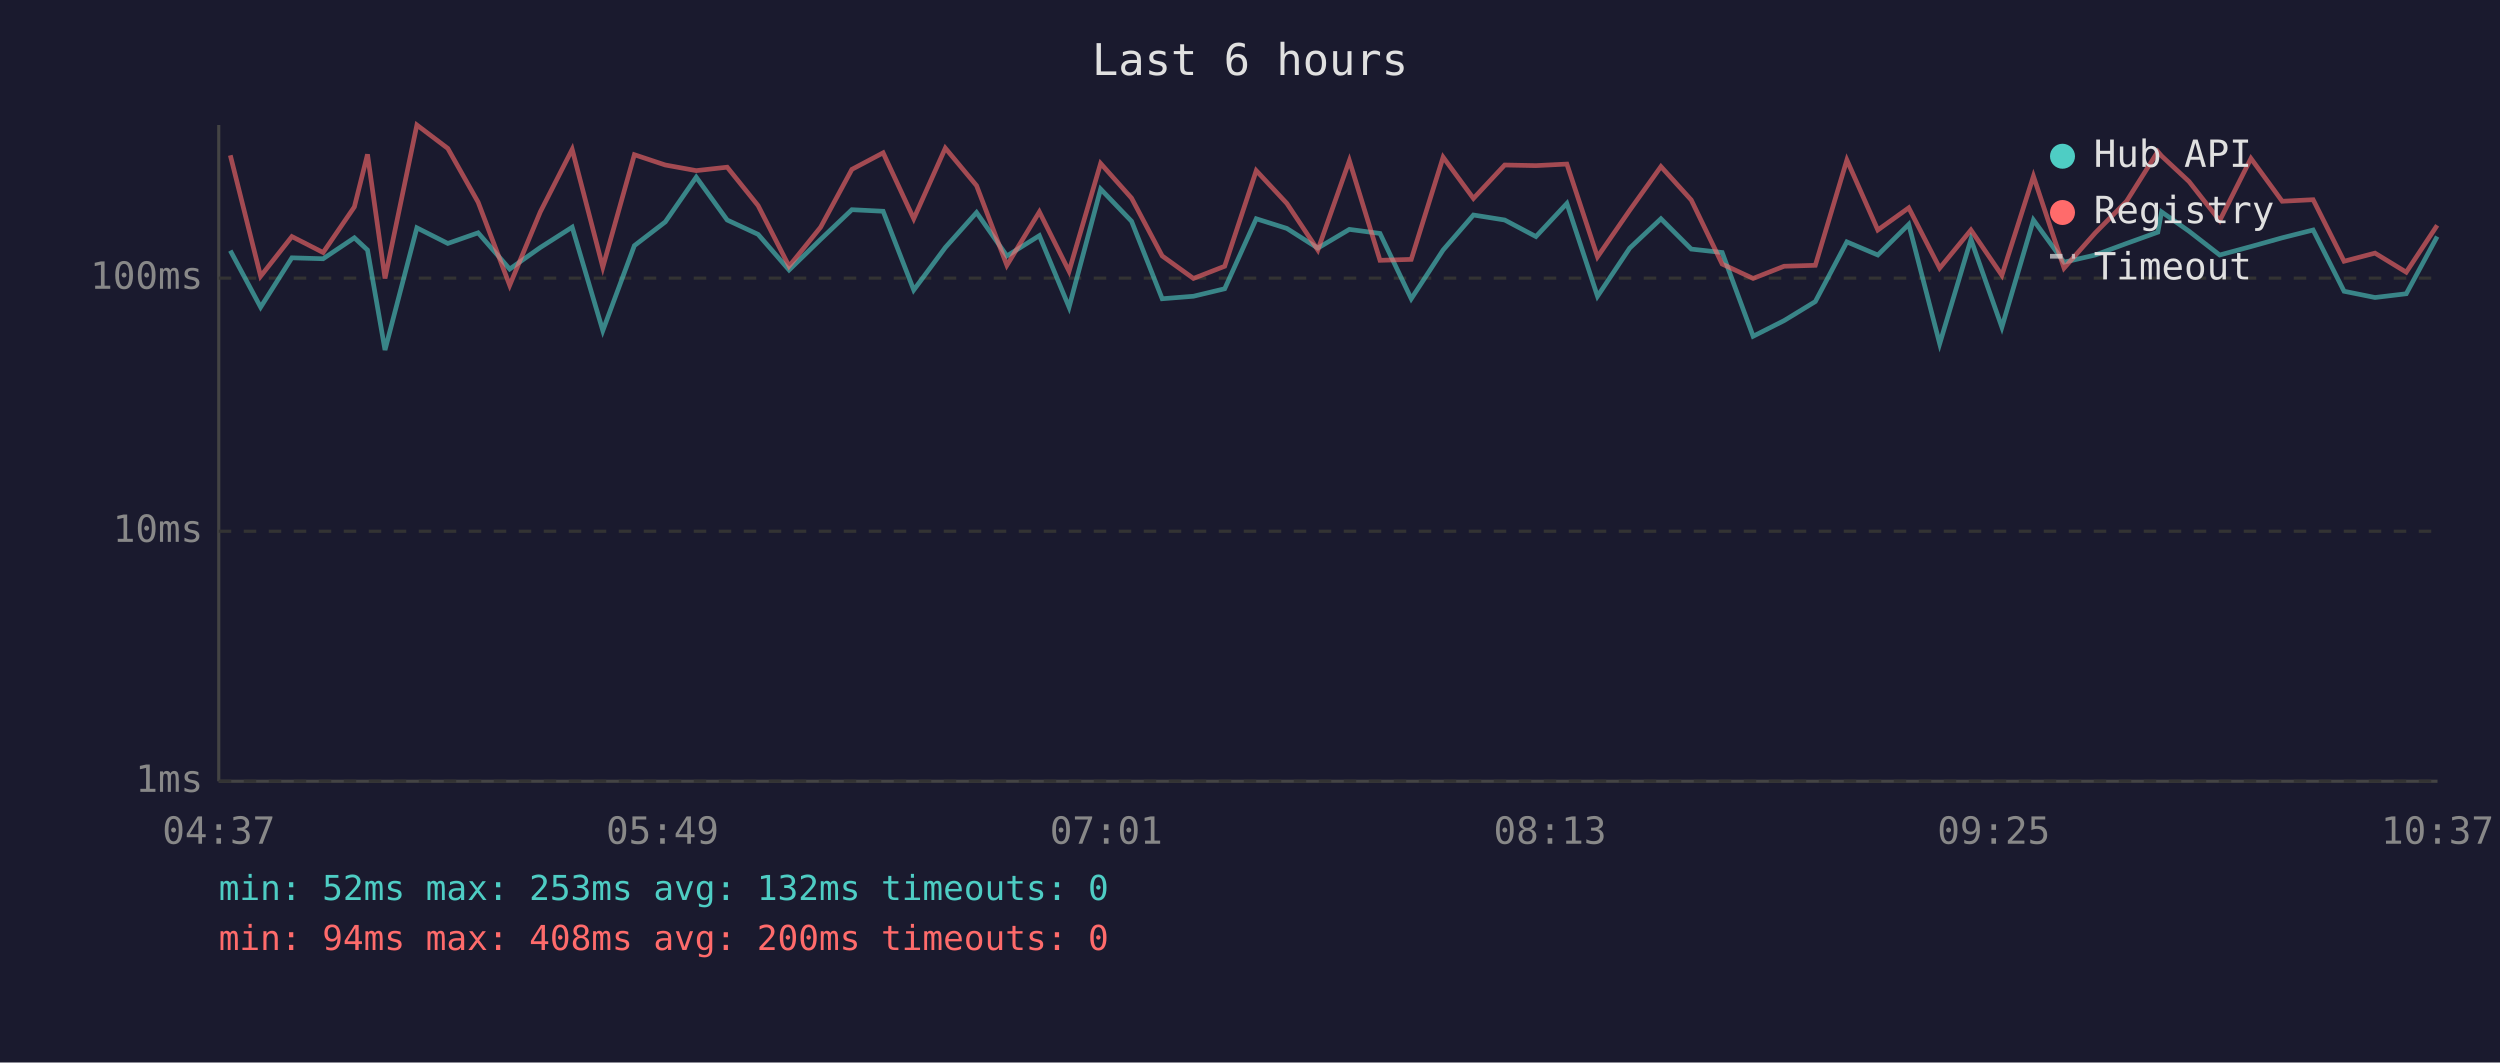
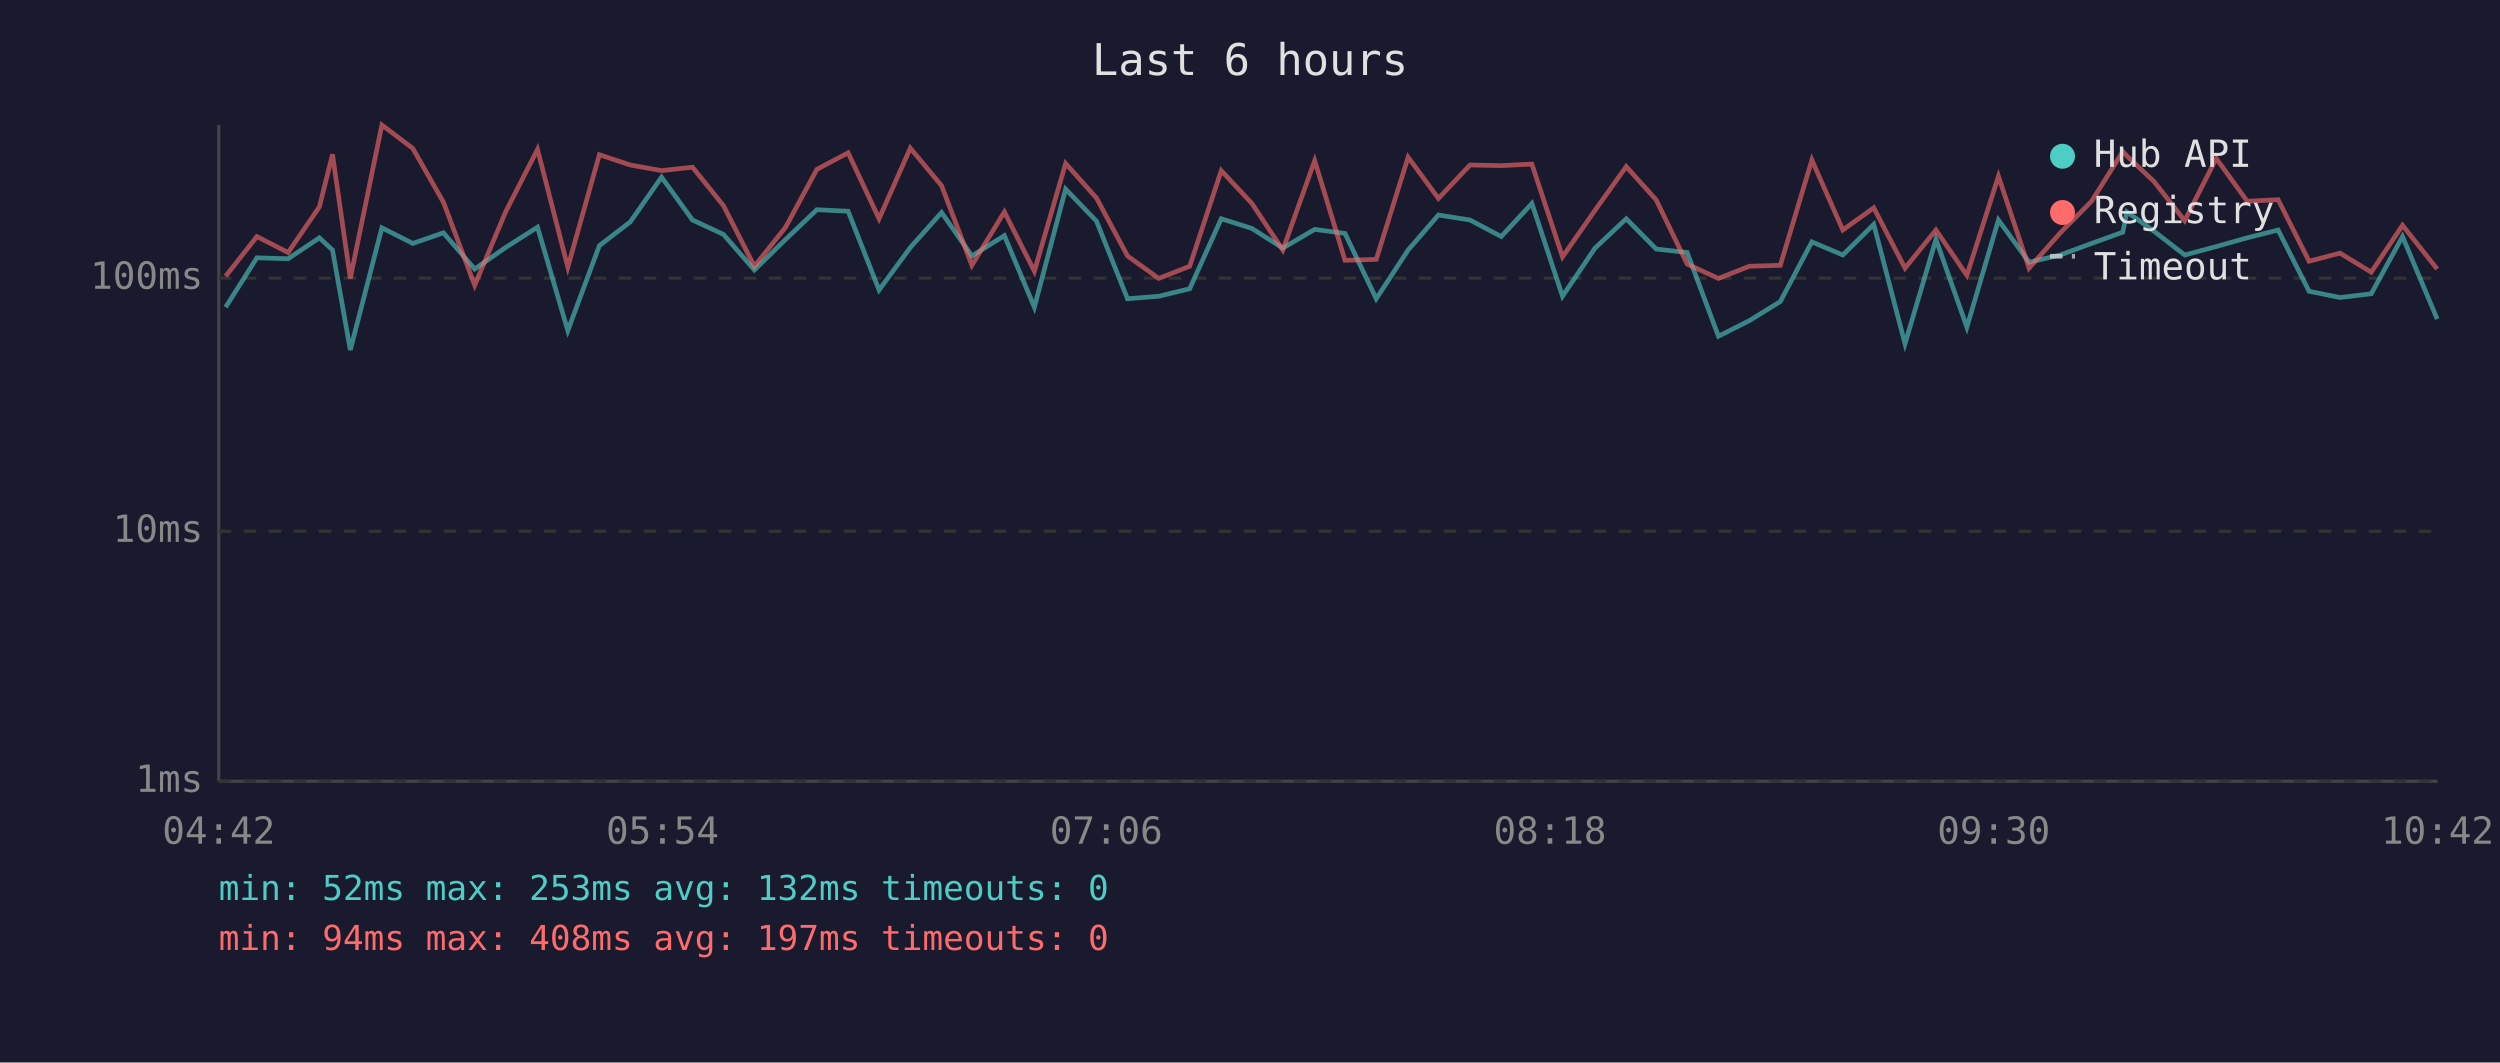
<svg xmlns="http://www.w3.org/2000/svg" viewBox="0 0 800 340" font-family="monospace" font-size="12">
  <rect width="800" height="340" fill="#1a1a2e" />
  <text x="400" y="24" fill="#e0e0e0" font-size="14" text-anchor="middle">Last 6 hours</text>
  <line x1="70" y1="40" x2="70" y2="250" stroke="#444" stroke-width="1" />
  <line x1="70" y1="250" x2="780" y2="250" stroke="#444" stroke-width="1" />
  <line x1="70" y1="250" x2="780" y2="250" stroke="#333" stroke-width="1" stroke-dasharray="4" />
  <text x="65" y="250" fill="#888" text-anchor="end" dominant-baseline="middle">1ms</text>
  <line x1="70" y1="170" x2="780" y2="170" stroke="#333" stroke-width="1" stroke-dasharray="4" />
  <text x="65" y="170" fill="#888" text-anchor="end" dominant-baseline="middle">10ms</text>
  <line x1="70" y1="89" x2="780" y2="89" stroke="#333" stroke-width="1" stroke-dasharray="4" />
  <text x="65" y="89" fill="#888" text-anchor="end" dominant-baseline="middle">100ms</text>
-   <text x="70" y="270" fill="#888" text-anchor="middle">04:37</text>
-   <text x="212" y="270" fill="#888" text-anchor="middle">05:49</text>
-   <text x="354" y="270" fill="#888" text-anchor="middle">07:01</text>
-   <text x="496" y="270" fill="#888" text-anchor="middle">08:13</text>
-   <text x="638" y="270" fill="#888" text-anchor="middle">09:25</text>
-   <text x="780" y="270" fill="#888" text-anchor="middle">10:37</text>
-   <polyline points="73.7,80.2 83.4,98.3 93.4,82.5 103.4,82.8 113.4,76.1 117.6,80.0 123.2,112.0 133.4,72.9 143.3,77.9 153.0,74.5 163.1,86.1 172.9,79.2 183.1,72.7 192.9,105.8 203.0,78.6 212.9,71.0 222.8,56.7 232.7,70.4 242.6,75.0 252.5,86.4 262.6,76.6 272.6,67.1 282.6,67.6 292.4,92.8 302.5,79.2 312.5,68.0 322.2,81.9 332.6,75.4 342.1,98.3 352.2,60.5 362.1,70.8 371.9,95.6 381.9,94.8 391.9,92.4 402.0,70.0 411.8,73.1 421.7,79.4 431.8,73.4 441.6,74.7 451.6,95.6 461.8,80.0 471.5,68.8 481.5,70.4 491.5,75.7 501.4,65.1 511.2,94.8 521.5,79.4 531.5,70.0 541.2,79.7 551.1,80.8 561.0,107.6 570.9,102.6 580.9,96.5 591.0,77.4 600.9,81.6 610.8,71.8 620.7,110.0 630.7,76.6 640.6,104.7 650.7,70.4 660.5,83.9 670.5,81.6 680.5,77.9 690.5,74.3 691.7,67.8 700.5,74.0 710.3,81.6 720.3,78.9 730.3,76.1 740.2,73.6 750.1,93.2 760.0,95.2 770.0,94.0 779.9,75.7" fill="none" stroke="#4ecdc4" stroke-width="1.5" opacity="0.6" />
-   <polyline points="73.7,49.7 83.4,88.4 93.4,75.7 103.4,80.8 113.4,66.2 117.6,49.4 123.2,89.1 133.4,40.0 143.3,47.5 153.0,64.7 163.1,91.3 172.9,67.8 183.1,47.8 192.9,85.5 203.0,49.5 212.9,52.8 222.8,54.6 232.7,53.5 242.6,65.8 252.5,85.2 262.6,72.7 272.6,54.2 282.6,48.9 292.4,70.0 302.5,47.4 312.5,59.4 322.2,84.9 332.6,67.8 342.1,86.8 352.2,52.3 362.1,63.4 371.9,81.9 381.9,89.1 391.9,85.2 402.0,54.6 411.8,65.1 421.7,80.0 431.8,51.4 441.6,83.3 451.6,83.0 461.8,50.3 471.5,63.5 481.5,52.8 491.5,53.0 501.4,52.5 511.2,82.2 521.5,67.3 531.5,53.3 541.2,64.0 551.1,84.5 561.0,89.1 570.9,85.2 580.9,84.9 591.0,51.2 600.9,73.6 610.8,66.5 620.7,85.8 630.7,73.6 640.6,88.1 650.7,56.4 660.5,85.8 670.5,74.5 680.5,64.4 690.5,48.5 691.7,49.9 700.5,58.1 710.3,70.6 720.3,50.7 730.3,64.4 740.2,63.9 750.1,83.6 760.0,81.0 770.0,87.1 779.9,72.1" fill="none" stroke="#ff6b6b" stroke-width="1.5" opacity="0.6" />
+   <text x="70" y="270" fill="#888" text-anchor="middle">04:42</text>
+   <text x="212" y="270" fill="#888" text-anchor="middle">05:54</text>
+   <text x="354" y="270" fill="#888" text-anchor="middle">07:06</text>
+   <text x="496" y="270" fill="#888" text-anchor="middle">08:18</text>
+   <text x="638" y="270" fill="#888" text-anchor="middle">09:30</text>
+   <text x="780" y="270" fill="#888" text-anchor="middle">10:42</text>
+   <polyline points="72.2,98.3 82.2,82.5 92.2,82.8 102.2,76.1 106.4,80.0 112.1,112.0 122.2,72.9 132.1,77.9 141.9,74.5 151.9,86.1 161.8,79.2 172.0,72.7 181.7,105.8 191.8,78.6 201.7,71.0 211.7,56.7 221.6,70.4 231.5,75.0 241.4,86.4 251.4,76.6 261.4,67.1 271.4,67.6 281.3,92.8 291.3,79.2 301.3,68.0 311.0,81.9 321.4,75.4 331.0,98.3 341.0,60.5 350.9,70.8 360.8,95.6 370.8,94.8 380.7,92.4 390.8,70.0 400.6,73.1 410.5,79.4 420.7,73.4 430.4,74.7 440.4,95.6 450.6,80.0 460.3,68.8 470.4,70.4 480.4,75.7 490.2,65.1 500.0,94.8 510.4,79.4 520.4,70.0 530.0,79.7 539.9,80.8 549.9,107.6 559.8,102.6 569.7,96.5 579.8,77.4 589.7,81.6 599.6,71.8 609.6,110.0 619.5,76.6 629.4,104.7 639.5,70.4 649.3,83.9 659.3,81.6 669.3,77.9 679.3,74.3 680.6,67.8 689.3,74.0 699.1,81.6 709.2,78.9 719.1,76.1 729.0,73.6 738.9,93.2 748.8,95.2 758.8,94.0 768.8,75.7 779.9,102.1" fill="none" stroke="#4ecdc4" stroke-width="1.5" opacity="0.6" />
+   <polyline points="72.2,88.4 82.2,75.7 92.2,80.8 102.2,66.2 106.4,49.4 112.1,89.1 122.2,40.0 132.1,47.5 141.9,64.7 151.9,91.3 161.8,67.8 172.0,47.8 181.7,85.5 191.8,49.5 201.7,52.8 211.7,54.6 221.6,53.5 231.5,65.8 241.4,85.2 251.4,72.7 261.4,54.2 271.4,48.9 281.3,70.0 291.3,47.4 301.3,59.4 311.0,84.9 321.4,67.8 331.0,86.8 341.0,52.3 350.9,63.4 360.8,81.9 370.8,89.1 380.7,85.2 390.8,54.6 400.6,65.1 410.5,80.0 420.7,51.4 430.4,83.3 440.4,83.0 450.6,50.3 460.3,63.5 470.4,52.8 480.4,53.0 490.2,52.5 500.0,82.2 510.4,67.3 520.4,53.3 530.0,64.0 539.9,84.5 549.9,89.1 559.8,85.2 569.7,84.9 579.8,51.2 589.7,73.6 599.6,66.5 609.6,85.8 619.5,73.6 629.4,88.1 639.5,56.4 649.3,85.8 659.3,74.5 669.3,64.4 679.3,48.5 680.6,49.9 689.3,58.1 699.1,70.6 709.2,50.7 719.1,64.4 729.0,63.9 738.9,83.6 748.8,81.0 758.8,87.1 768.8,72.1 779.9,86.1" fill="none" stroke="#ff6b6b" stroke-width="1.5" opacity="0.6" />
  <circle cx="660" cy="50" r="4" fill="#4ecdc4" />
  <text x="670" y="50" fill="#e0e0e0" dominant-baseline="middle">Hub API</text>
  <circle cx="660" cy="68" r="4" fill="#ff6b6b" />
  <text x="670" y="68" fill="#e0e0e0" dominant-baseline="middle">Registry</text>
  <line x1="656" y1="82" x2="664" y2="82" stroke="#e0e0e0" stroke-width="1.5" stroke-dasharray="4,3" opacity="0.7" />
  <text x="670" y="86" fill="#e0e0e0" dominant-baseline="middle">Timeout</text>
  <text x="70" y="288" fill="#4ecdc4" font-size="11">min: 52ms  max: 253ms  avg: 132ms  timeouts: 0</text>
-   <text x="70" y="304" fill="#ff6b6b" font-size="11">min: 94ms  max: 408ms  avg: 200ms  timeouts: 0</text>
+   <text x="70" y="304" fill="#ff6b6b" font-size="11">min: 94ms  max: 408ms  avg: 197ms  timeouts: 0</text>
</svg>
